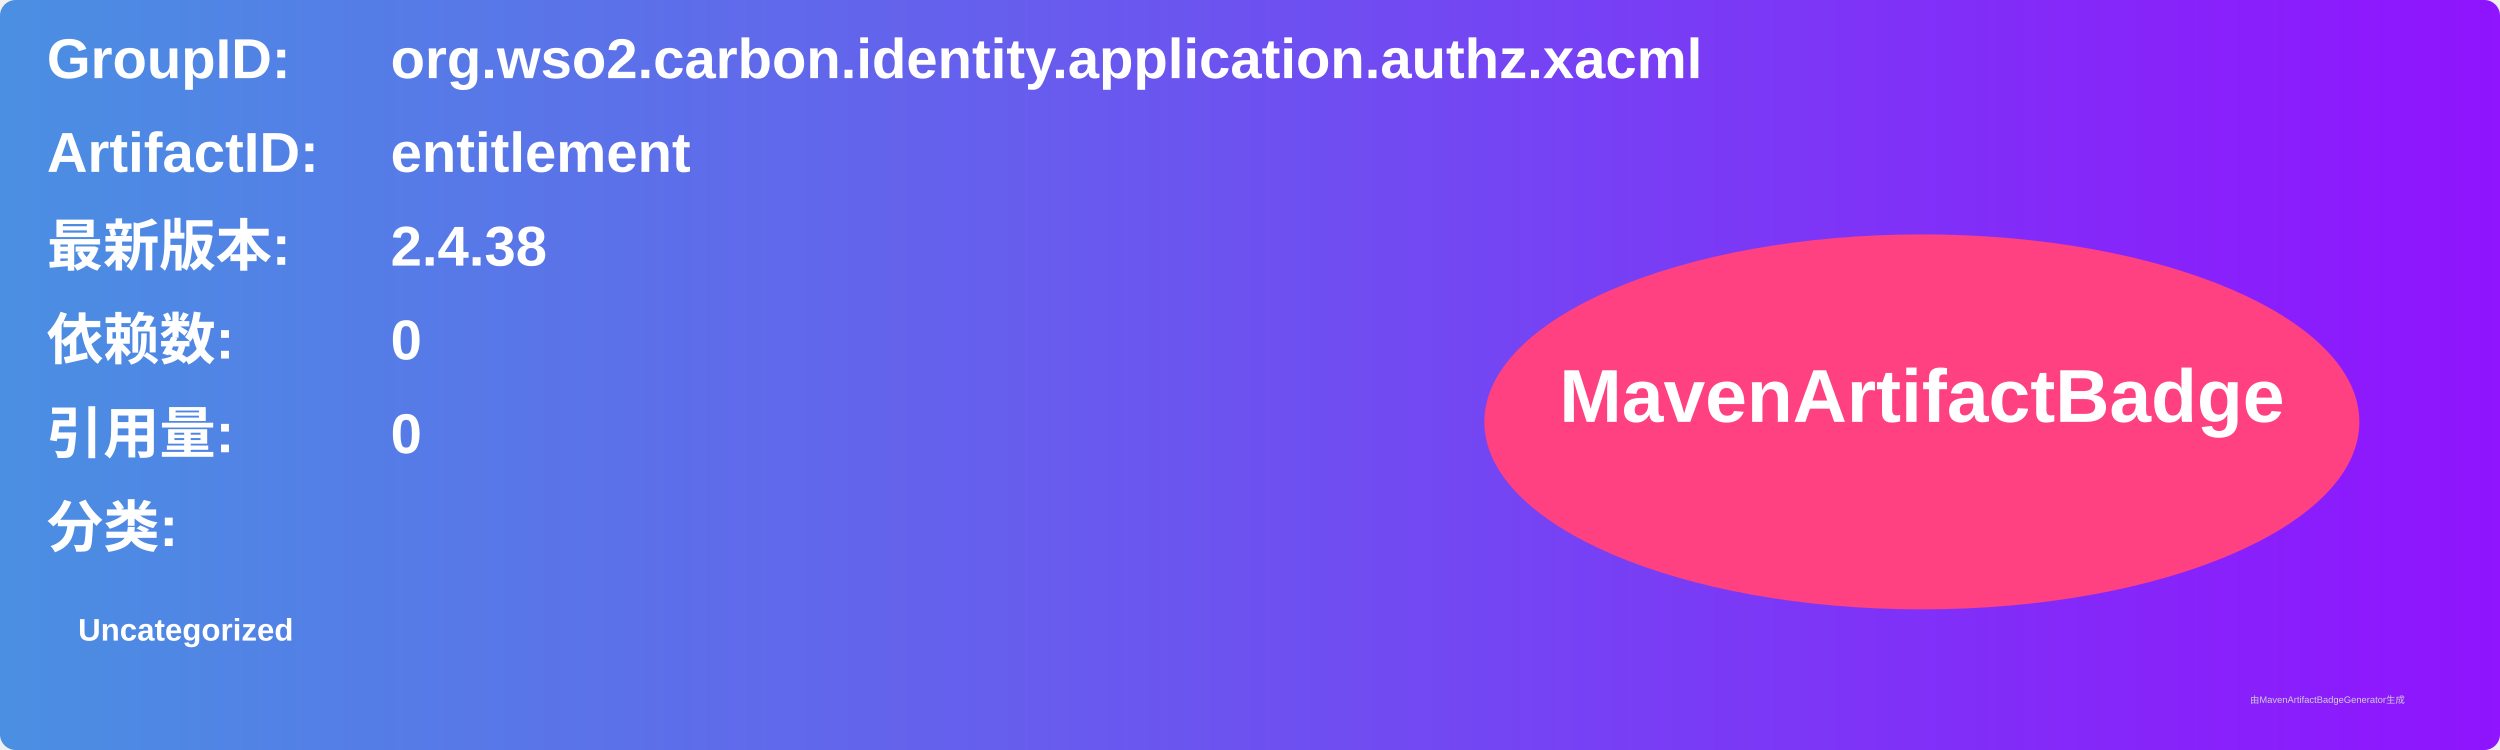
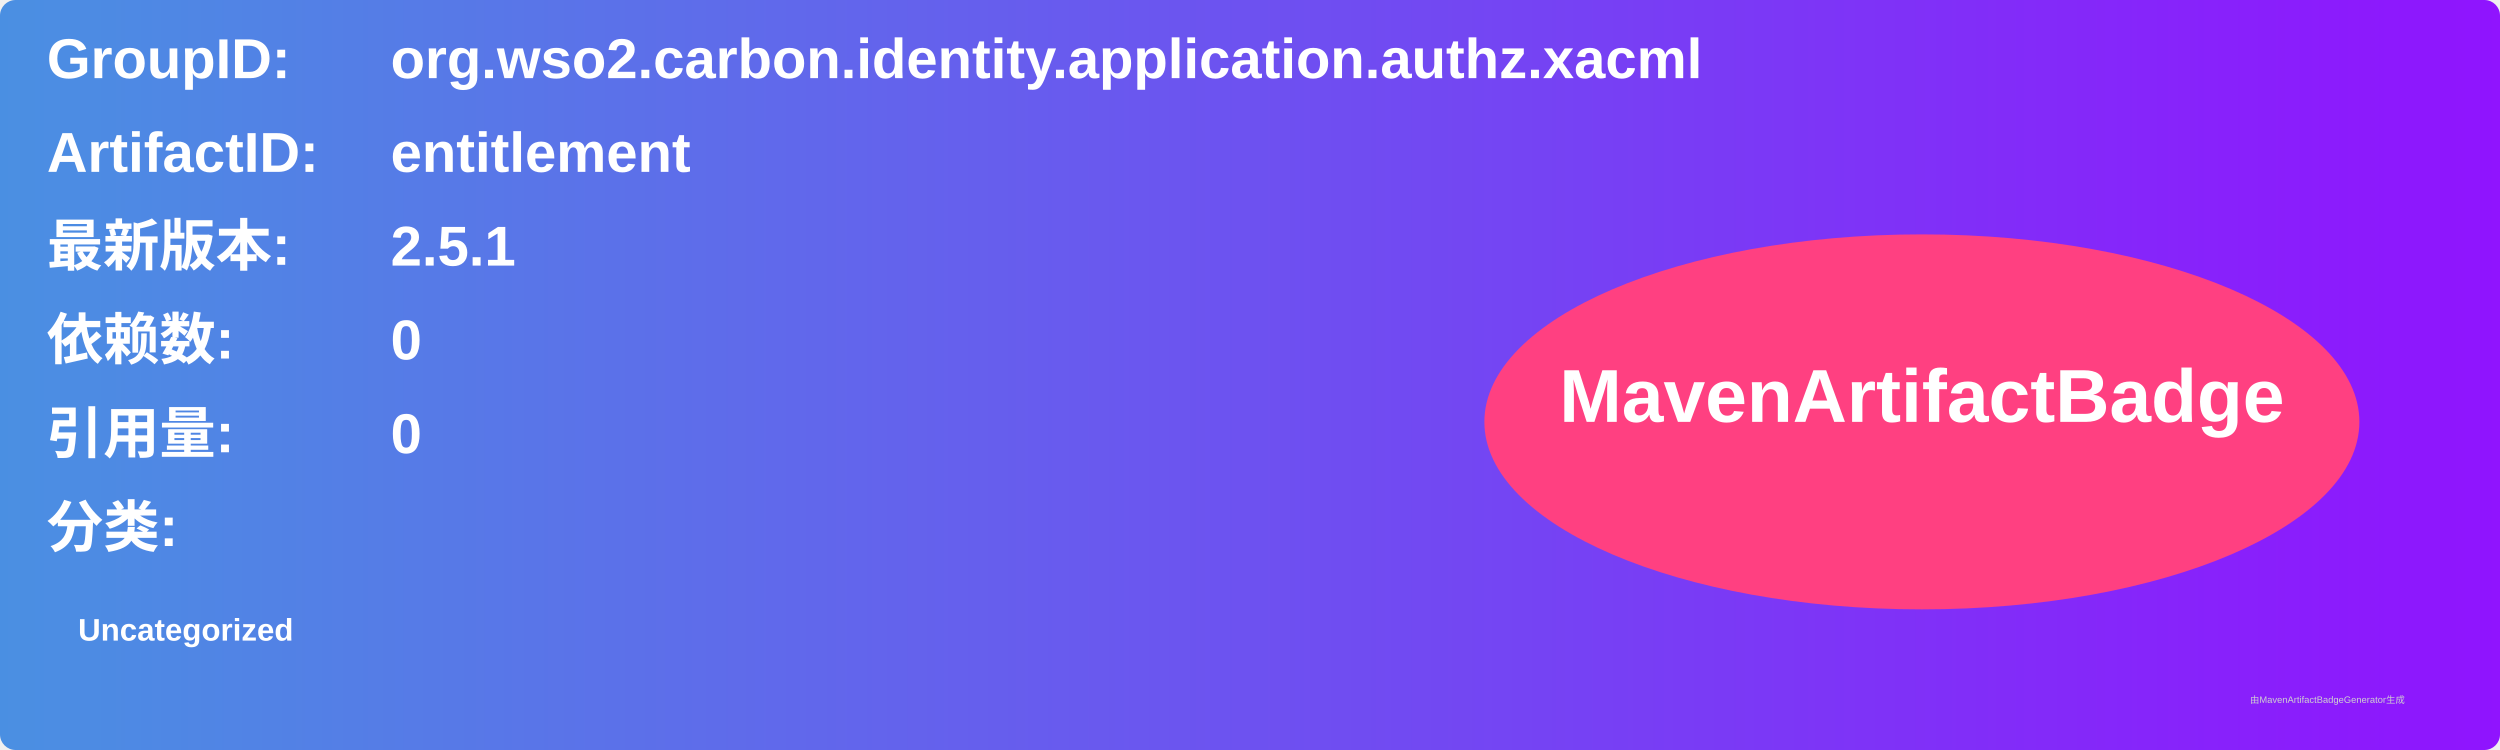
<svg xmlns="http://www.w3.org/2000/svg" width="800" height="240" viewBox="0 0 800 240">
  <linearGradient id="grad" x1="0%" y1="0%" x2="100%" y2="0%">
    <stop offset="0%" stop-color="#4a90e2" />
    <stop offset="100%" stop-color="#9013fe" />
  </linearGradient>
  <rect width="100%" height="100%" rx="5" ry="5" fill="url(#grad)" />
  <g transform="translate(15, 15)">
    <text x="0" y="10" font-family="Arial" font-size="18" fill="white" font-weight="bold" width="260">GroupID:</text>
    <text x="110" y="10" font-family="Arial" font-size="18" fill="white" font-weight="bold" width="460">org.wso2.carbon.identity.application.authz.xacml</text>
    <text x="0" y="40" font-family="Arial" font-size="18" fill="white" font-weight="bold" width="260">ArtifactID:</text>
    <text x="110" y="40" font-family="Arial" font-size="18" fill="white" font-weight="bold" width="460">entitlement</text>
    <text x="0" y="70" font-family="Arial" font-size="18" fill="white" font-weight="bold">最新版本:</text>
    <text x="110" y="70" font-family="Arial" font-size="18" fill="white" font-weight="bold">
-       <tspan font-weight="bold">2.4.38</tspan>
+       <tspan font-weight="bold">2.5.1</tspan>
    </text>
    <text x="0" y="100" font-family="Arial" font-size="18" fill="white" font-weight="bold">依赖数: </text>
    <text x="110" y="100" font-family="Arial" font-size="18" fill="white">
      <tspan font-weight="bold">0</tspan>
    </text>
    <text x="0" y="130" font-family="Arial" font-size="18" fill="white" font-weight="bold">引用量: </text>
    <text x="110" y="130" font-family="Arial" font-size="18" fill="white">
      <tspan font-weight="bold">0</tspan>
    </text>
    <text x="0" y="160" font-family="Arial" font-size="18" fill="white" font-weight="bold">分类:</text>
    <text x="10" y="190" font-family="Arial" font-size="10" fill="white">
      <tspan font-weight="bold">Uncategorized</tspan>
    </text>
    <ellipse cx="600" cy="120" rx="140" ry="60" fill="#ff4081" />
    <text x="600" y="120" text-anchor="middle" font-family="Arial" font-size="24" fill="white" font-weight="bold">MavenArtifactBadge</text>
  </g>
  <text x="720" y="225" font-family="Arial" font-size="3" fill="#d0d0d0">由MavenArtifactBadgeGenerator生成</text>
</svg>
